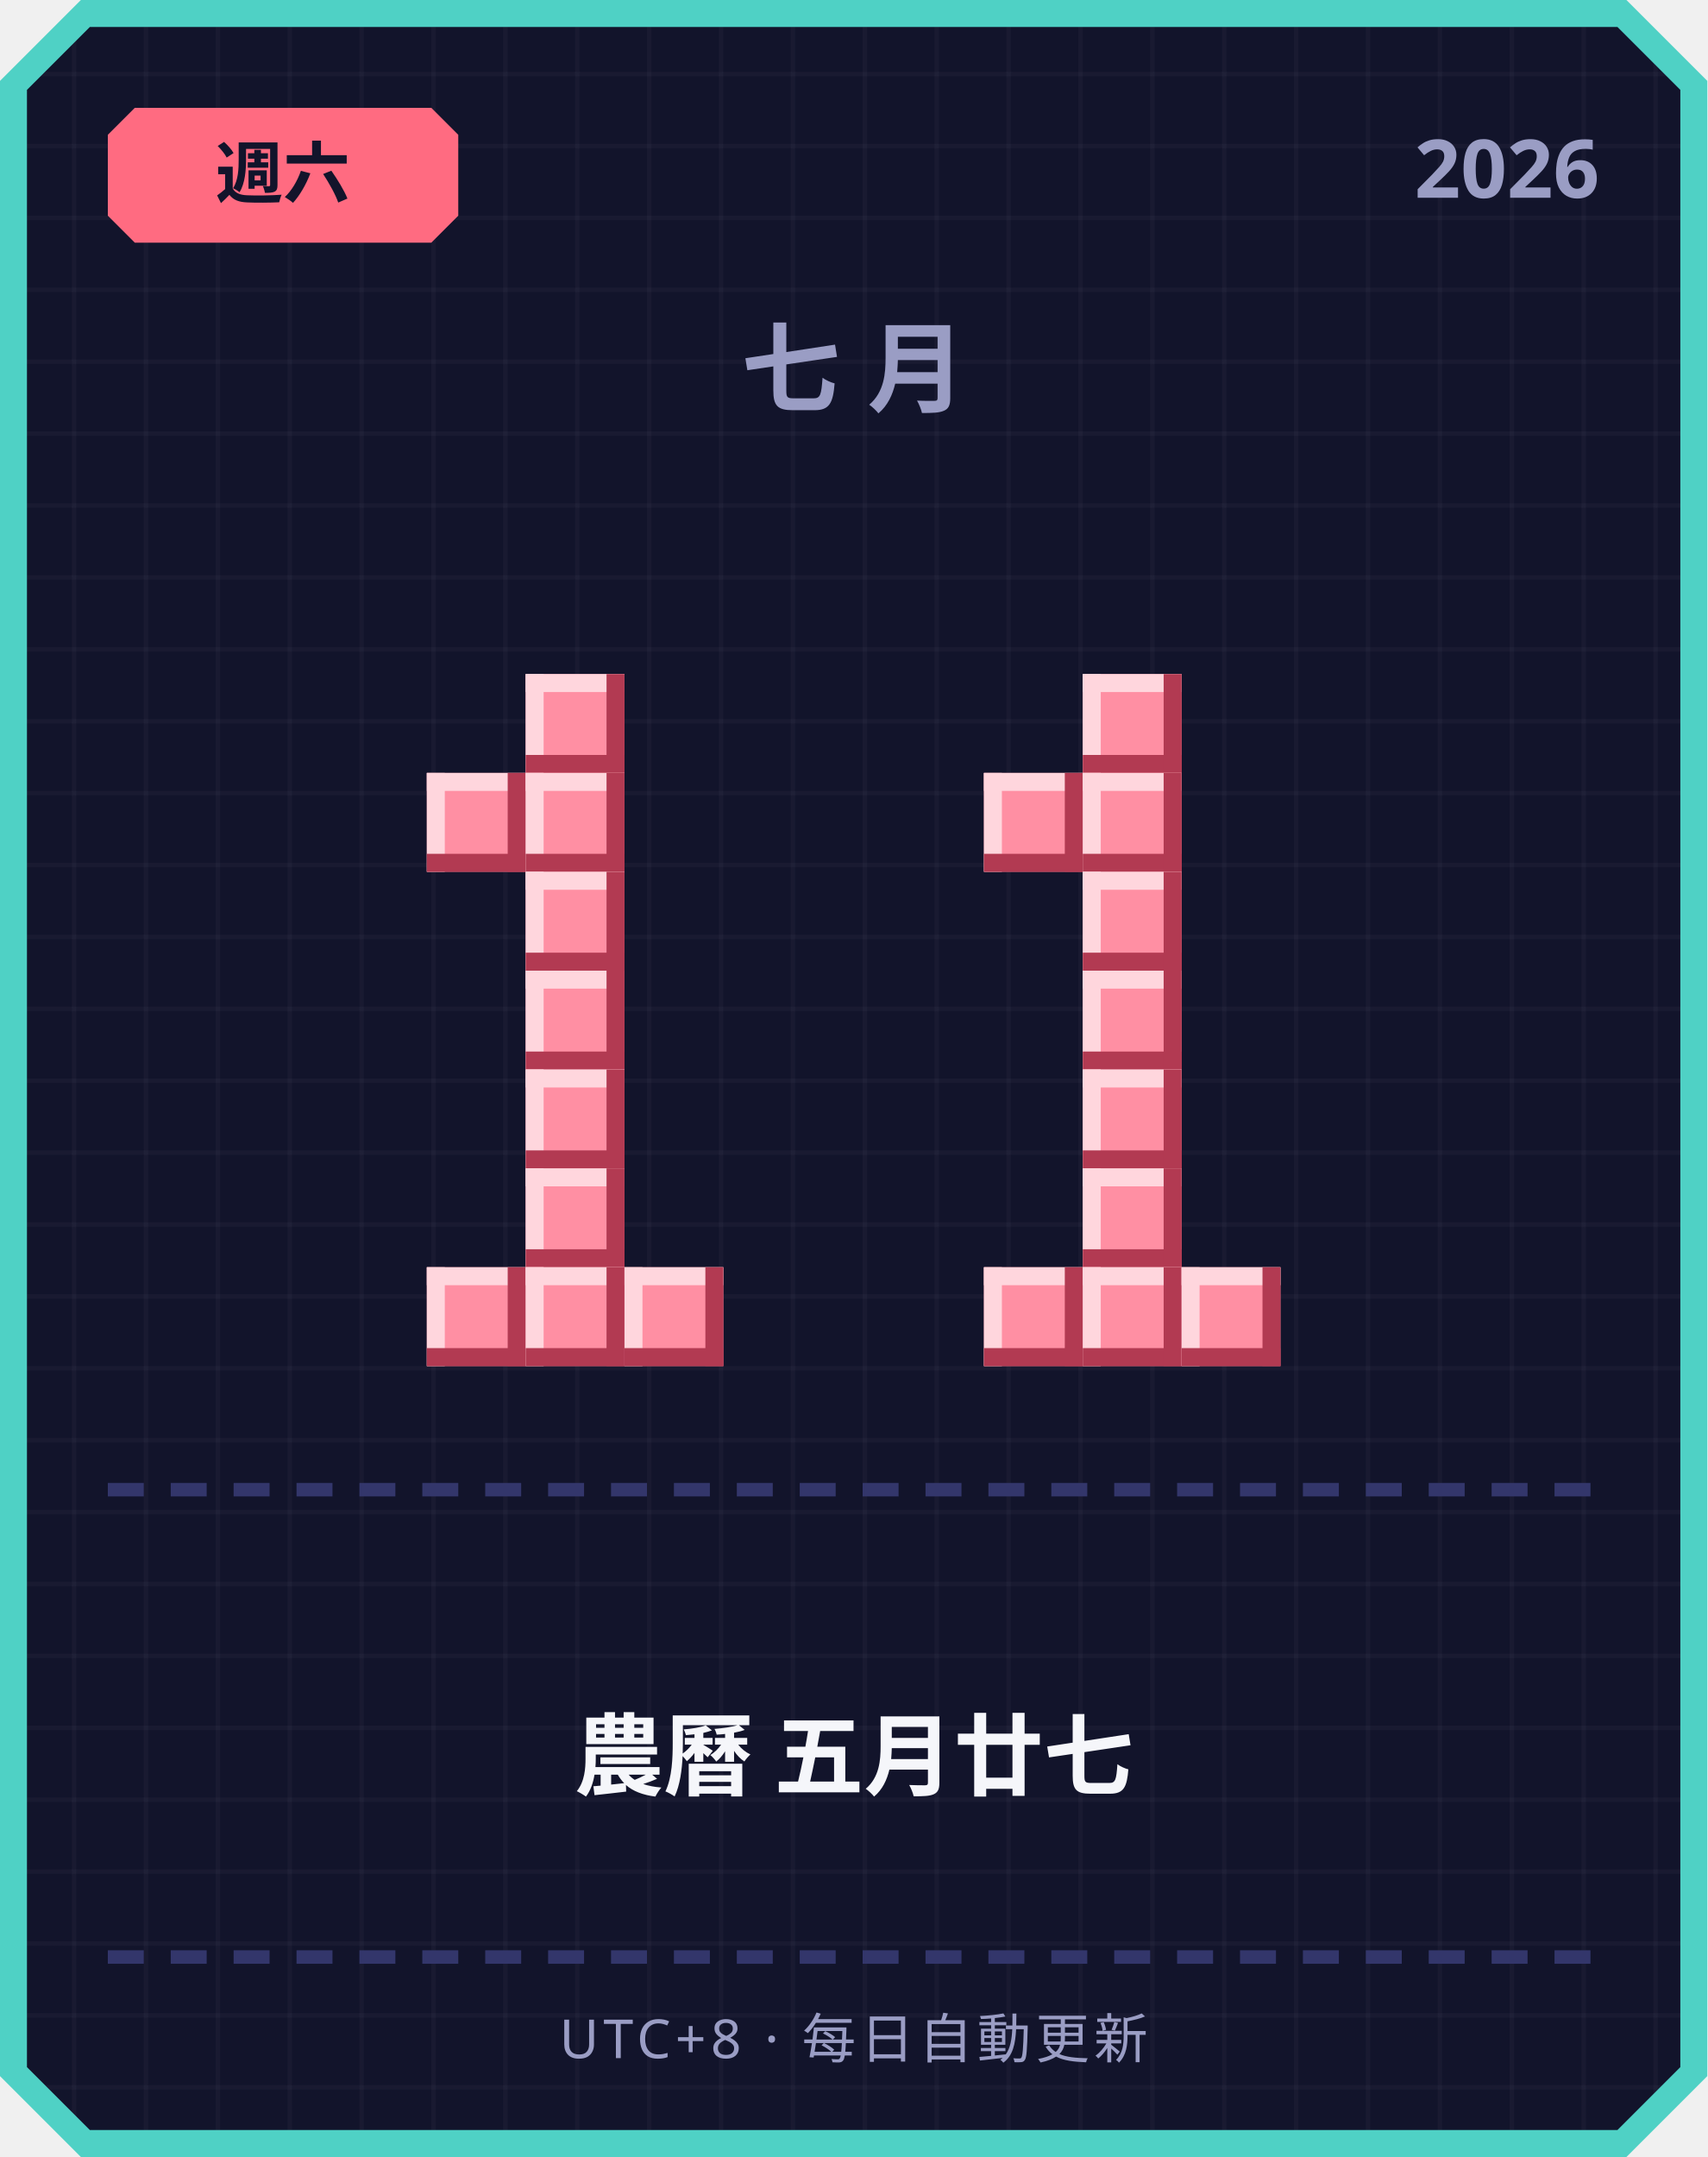
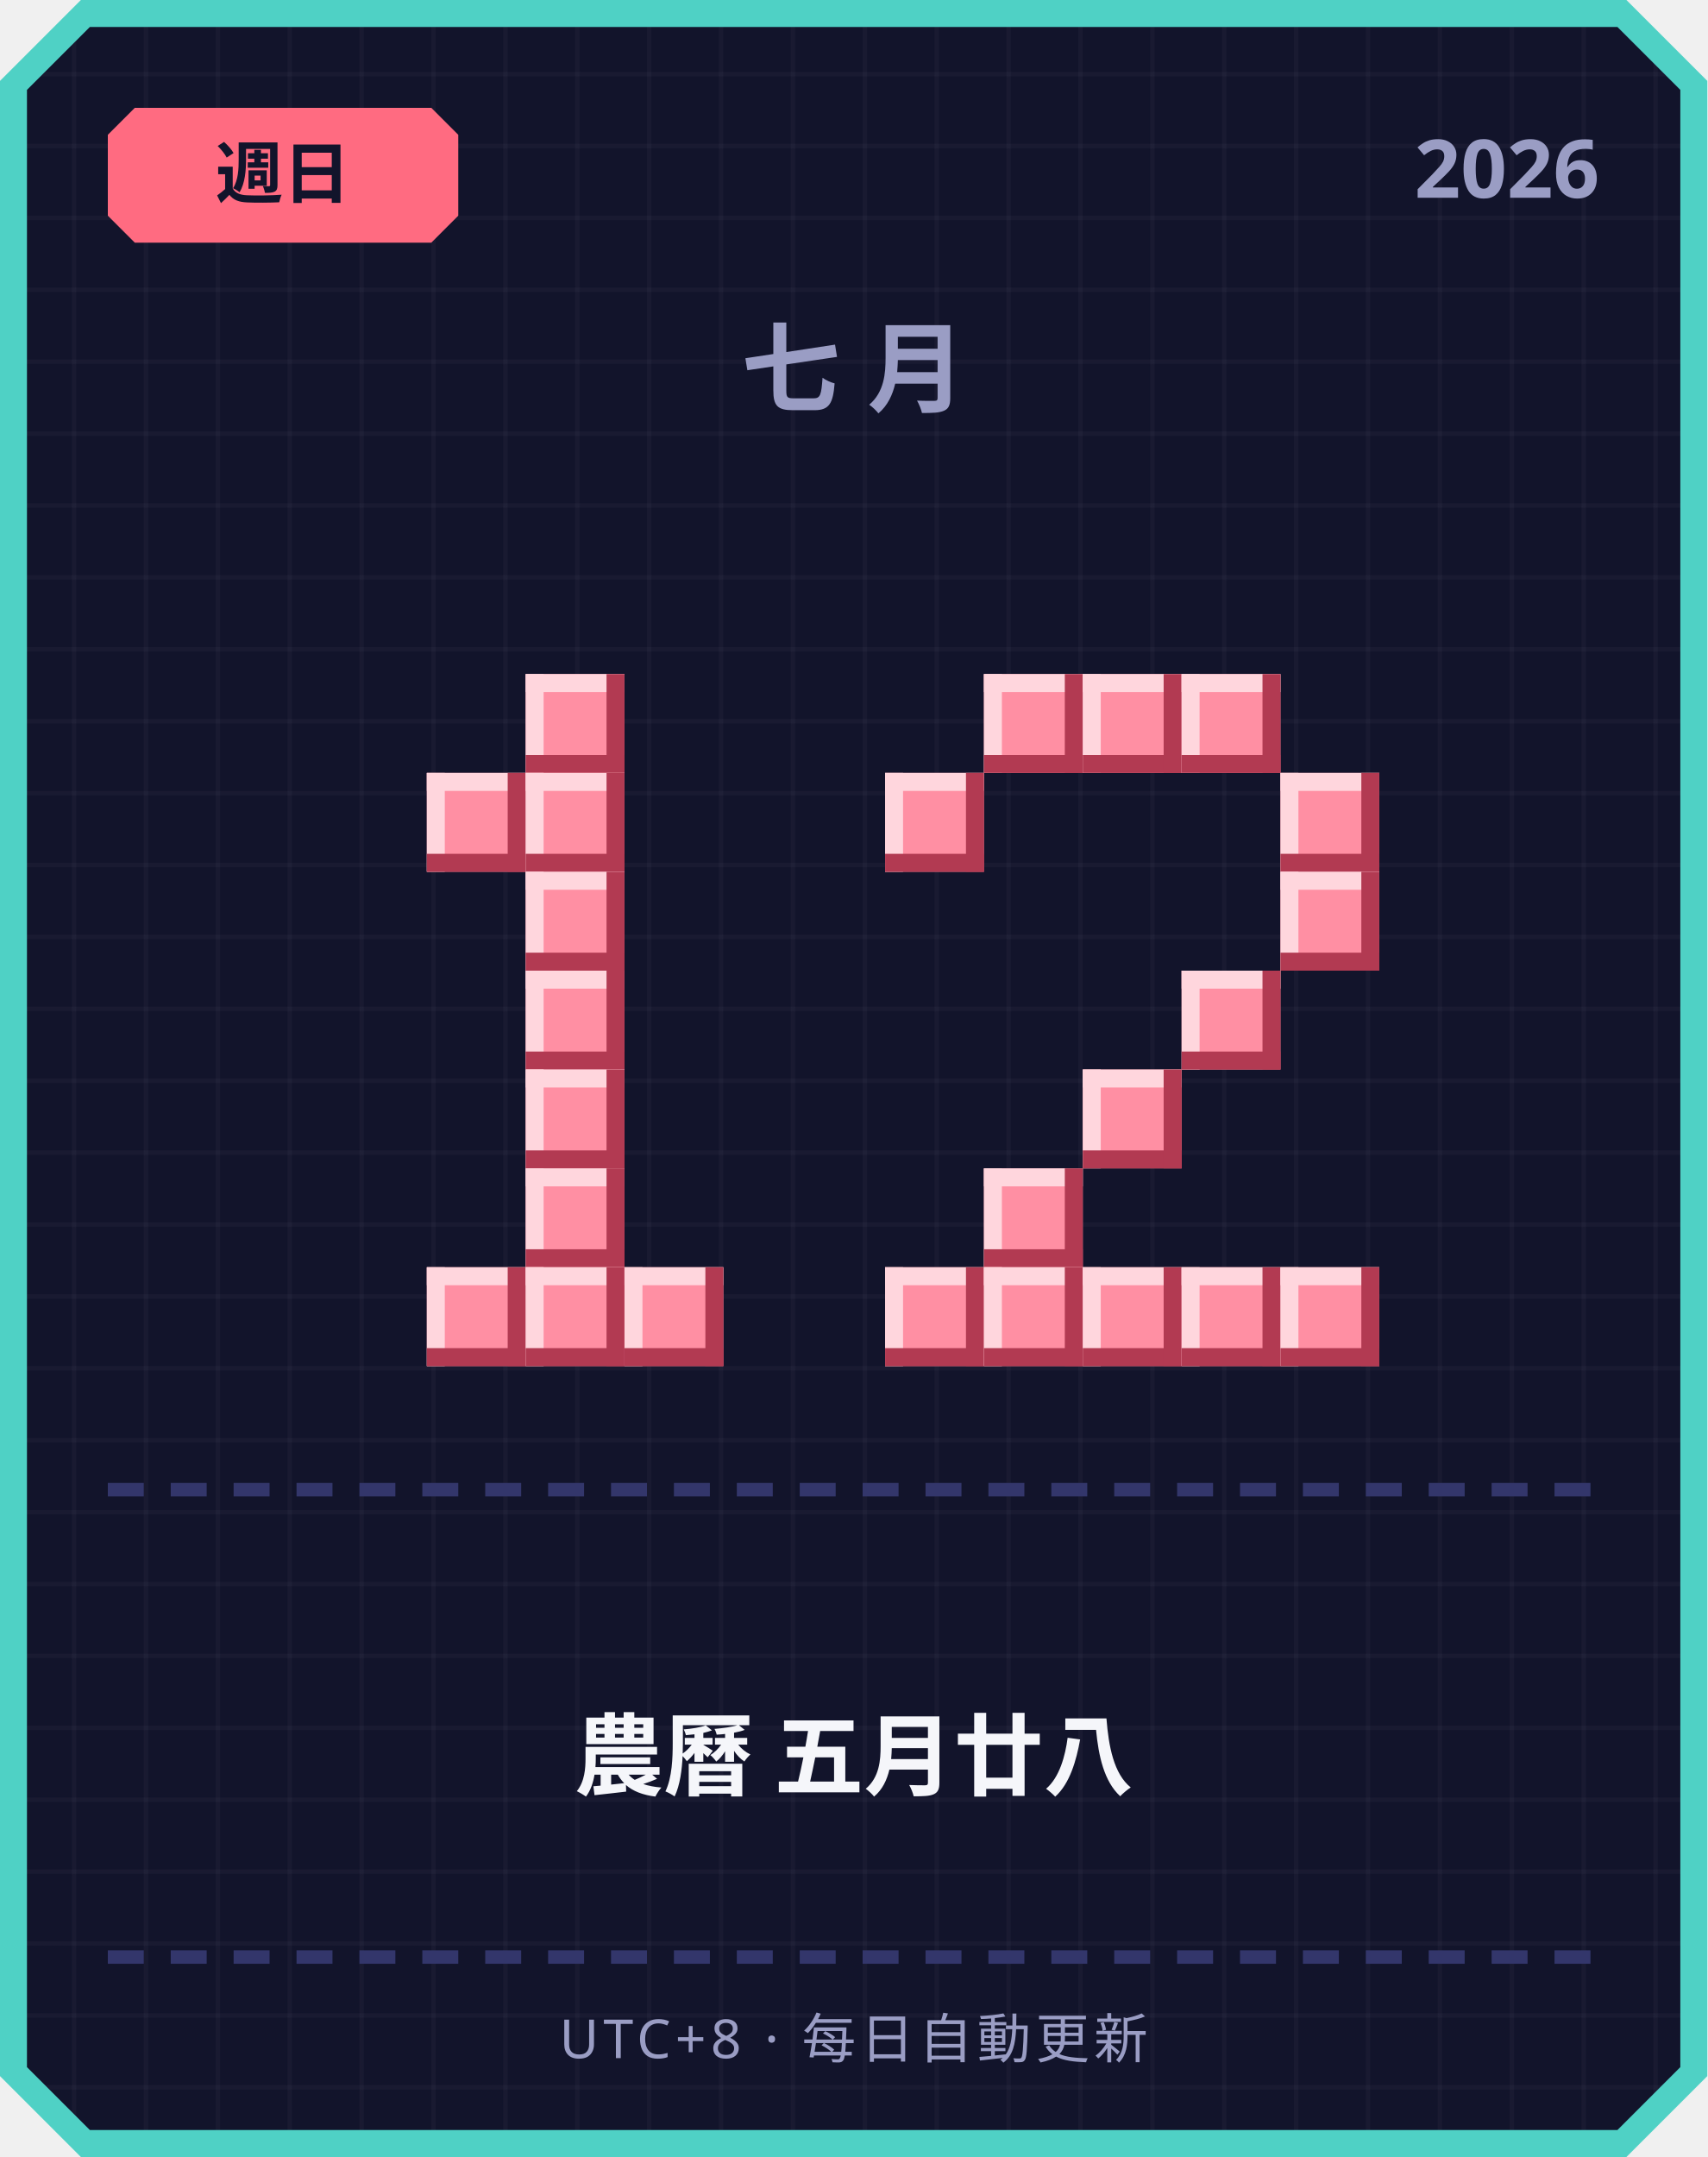
<svg xmlns="http://www.w3.org/2000/svg" width="380" height="480" viewBox="0 0 380 480">
  <defs>
    <pattern id="grid" width="16" height="16" patternUnits="userSpaceOnUse">
      <rect width="16" height="16" fill="#12142b" />
      <rect width="1" height="16" fill="#ffffff" opacity="0.03" />
      <rect width="16" height="1" fill="#ffffff" opacity="0.03" />
    </pattern>
  </defs>
  <path d="M 18,0 L 362,0 L 380,18 L 380,462 L 362,480 L 18,480 L 0,462 L 0,18 Z" fill="#4fd1c5" />
  <path d="M 20,6 L 360,6 L 374,20 L 374,460 L 360,474 L 20,474 L 6,460 L 6,20 Z" fill="url(#grid)" />
  <path d="M 30,24 L 96,24 L 102,30 L 102,48 L 96,54 L 30,54 L 24,48 L 24,30 Z" fill="#ff6b81" />
-   <text x="63" y="44" text-anchor="middle" font-family="'Segoe UI', sans-serif" font-size="15" font-weight="700" fill="#12142b">週六</text>
+   <text x="63" y="44" text-anchor="middle" font-family="'Segoe UI', sans-serif" font-size="15" font-weight="700" fill="#12142b">週日</text>
  <text x="356" y="44" text-anchor="end" font-family="'Segoe UI', sans-serif" font-size="18" font-weight="700" fill="#9a9dc4">2026</text>
  <text x="190" y="90" text-anchor="middle" font-family="'Segoe UI', sans-serif" font-size="22" font-weight="700" letter-spacing="6" fill="#9a9dc4">七月</text>
  <rect x="117" y="150" width="22" height="22" fill="#ff8fa3" />
  <rect x="117" y="150" width="22" height="4" fill="#ffd6dd" />
  <rect x="117" y="150" width="4" height="22" fill="#ffd6dd" />
  <rect x="117" y="168" width="22" height="4" fill="#b23a52" />
  <rect x="135" y="150" width="4" height="22" fill="#b23a52" />
  <rect x="95" y="172" width="22" height="22" fill="#ff8fa3" />
  <rect x="95" y="172" width="22" height="4" fill="#ffd6dd" />
  <rect x="95" y="172" width="4" height="22" fill="#ffd6dd" />
  <rect x="95" y="190" width="22" height="4" fill="#b23a52" />
  <rect x="113" y="172" width="4" height="22" fill="#b23a52" />
  <rect x="117" y="172" width="22" height="22" fill="#ff8fa3" />
  <rect x="117" y="172" width="22" height="4" fill="#ffd6dd" />
  <rect x="117" y="172" width="4" height="22" fill="#ffd6dd" />
  <rect x="117" y="190" width="22" height="4" fill="#b23a52" />
  <rect x="135" y="172" width="4" height="22" fill="#b23a52" />
  <rect x="117" y="194" width="22" height="22" fill="#ff8fa3" />
  <rect x="117" y="194" width="22" height="4" fill="#ffd6dd" />
  <rect x="117" y="194" width="4" height="22" fill="#ffd6dd" />
  <rect x="117" y="212" width="22" height="4" fill="#b23a52" />
  <rect x="135" y="194" width="4" height="22" fill="#b23a52" />
  <rect x="117" y="216" width="22" height="22" fill="#ff8fa3" />
  <rect x="117" y="216" width="22" height="4" fill="#ffd6dd" />
  <rect x="117" y="216" width="4" height="22" fill="#ffd6dd" />
  <rect x="117" y="234" width="22" height="4" fill="#b23a52" />
  <rect x="135" y="216" width="4" height="22" fill="#b23a52" />
  <rect x="117" y="238" width="22" height="22" fill="#ff8fa3" />
  <rect x="117" y="238" width="22" height="4" fill="#ffd6dd" />
  <rect x="117" y="238" width="4" height="22" fill="#ffd6dd" />
  <rect x="117" y="256" width="22" height="4" fill="#b23a52" />
  <rect x="135" y="238" width="4" height="22" fill="#b23a52" />
  <rect x="117" y="260" width="22" height="22" fill="#ff8fa3" />
  <rect x="117" y="260" width="22" height="4" fill="#ffd6dd" />
  <rect x="117" y="260" width="4" height="22" fill="#ffd6dd" />
  <rect x="117" y="278" width="22" height="4" fill="#b23a52" />
  <rect x="135" y="260" width="4" height="22" fill="#b23a52" />
  <rect x="95" y="282" width="22" height="22" fill="#ff8fa3" />
  <rect x="95" y="282" width="22" height="4" fill="#ffd6dd" />
  <rect x="95" y="282" width="4" height="22" fill="#ffd6dd" />
  <rect x="95" y="300" width="22" height="4" fill="#b23a52" />
  <rect x="113" y="282" width="4" height="22" fill="#b23a52" />
  <rect x="117" y="282" width="22" height="22" fill="#ff8fa3" />
  <rect x="117" y="282" width="22" height="4" fill="#ffd6dd" />
  <rect x="117" y="282" width="4" height="22" fill="#ffd6dd" />
  <rect x="117" y="300" width="22" height="4" fill="#b23a52" />
  <rect x="135" y="282" width="4" height="22" fill="#b23a52" />
  <rect x="139" y="282" width="22" height="22" fill="#ff8fa3" />
  <rect x="139" y="282" width="22" height="4" fill="#ffd6dd" />
  <rect x="139" y="282" width="4" height="22" fill="#ffd6dd" />
  <rect x="139" y="300" width="22" height="4" fill="#b23a52" />
  <rect x="157" y="282" width="4" height="22" fill="#b23a52" />
+   <rect x="219" y="150" width="22" height="22" fill="#ff8fa3" />
+   <rect x="219" y="150" width="22" height="4" fill="#ffd6dd" />
+   <rect x="219" y="150" width="4" height="22" fill="#ffd6dd" />
+   <rect x="219" y="168" width="22" height="4" fill="#b23a52" />
+   <rect x="237" y="150" width="4" height="22" fill="#b23a52" />
  <rect x="241" y="150" width="22" height="22" fill="#ff8fa3" />
  <rect x="241" y="150" width="22" height="4" fill="#ffd6dd" />
  <rect x="241" y="150" width="4" height="22" fill="#ffd6dd" />
  <rect x="241" y="168" width="22" height="4" fill="#b23a52" />
  <rect x="259" y="150" width="4" height="22" fill="#b23a52" />
-   <rect x="219" y="172" width="22" height="22" fill="#ff8fa3" />
-   <rect x="219" y="172" width="22" height="4" fill="#ffd6dd" />
-   <rect x="219" y="172" width="4" height="22" fill="#ffd6dd" />
-   <rect x="219" y="190" width="22" height="4" fill="#b23a52" />
-   <rect x="237" y="172" width="4" height="22" fill="#b23a52" />
-   <rect x="241" y="172" width="22" height="22" fill="#ff8fa3" />
-   <rect x="241" y="172" width="22" height="4" fill="#ffd6dd" />
-   <rect x="241" y="172" width="4" height="22" fill="#ffd6dd" />
-   <rect x="241" y="190" width="22" height="4" fill="#b23a52" />
-   <rect x="259" y="172" width="4" height="22" fill="#b23a52" />
-   <rect x="241" y="194" width="22" height="22" fill="#ff8fa3" />
-   <rect x="241" y="194" width="22" height="4" fill="#ffd6dd" />
-   <rect x="241" y="194" width="4" height="22" fill="#ffd6dd" />
-   <rect x="241" y="212" width="22" height="4" fill="#b23a52" />
-   <rect x="259" y="194" width="4" height="22" fill="#b23a52" />
-   <rect x="241" y="216" width="22" height="22" fill="#ff8fa3" />
-   <rect x="241" y="216" width="22" height="4" fill="#ffd6dd" />
-   <rect x="241" y="216" width="4" height="22" fill="#ffd6dd" />
-   <rect x="241" y="234" width="22" height="4" fill="#b23a52" />
-   <rect x="259" y="216" width="4" height="22" fill="#b23a52" />
+   <rect x="263" y="150" width="22" height="22" fill="#ff8fa3" />
+   <rect x="263" y="150" width="22" height="4" fill="#ffd6dd" />
+   <rect x="263" y="150" width="4" height="22" fill="#ffd6dd" />
+   <rect x="263" y="168" width="22" height="4" fill="#b23a52" />
+   <rect x="281" y="150" width="4" height="22" fill="#b23a52" />
+   <rect x="197" y="172" width="22" height="22" fill="#ff8fa3" />
+   <rect x="197" y="172" width="22" height="4" fill="#ffd6dd" />
+   <rect x="197" y="172" width="4" height="22" fill="#ffd6dd" />
+   <rect x="197" y="190" width="22" height="4" fill="#b23a52" />
+   <rect x="215" y="172" width="4" height="22" fill="#b23a52" />
+   <rect x="285" y="172" width="22" height="22" fill="#ff8fa3" />
+   <rect x="285" y="172" width="22" height="4" fill="#ffd6dd" />
+   <rect x="285" y="172" width="4" height="22" fill="#ffd6dd" />
+   <rect x="285" y="190" width="22" height="4" fill="#b23a52" />
+   <rect x="303" y="172" width="4" height="22" fill="#b23a52" />
+   <rect x="285" y="194" width="22" height="22" fill="#ff8fa3" />
+   <rect x="285" y="194" width="22" height="4" fill="#ffd6dd" />
+   <rect x="285" y="194" width="4" height="22" fill="#ffd6dd" />
+   <rect x="285" y="212" width="22" height="4" fill="#b23a52" />
+   <rect x="303" y="194" width="4" height="22" fill="#b23a52" />
+   <rect x="263" y="216" width="22" height="22" fill="#ff8fa3" />
+   <rect x="263" y="216" width="22" height="4" fill="#ffd6dd" />
+   <rect x="263" y="216" width="4" height="22" fill="#ffd6dd" />
+   <rect x="263" y="234" width="22" height="4" fill="#b23a52" />
+   <rect x="281" y="216" width="4" height="22" fill="#b23a52" />
  <rect x="241" y="238" width="22" height="22" fill="#ff8fa3" />
  <rect x="241" y="238" width="22" height="4" fill="#ffd6dd" />
  <rect x="241" y="238" width="4" height="22" fill="#ffd6dd" />
  <rect x="241" y="256" width="22" height="4" fill="#b23a52" />
  <rect x="259" y="238" width="4" height="22" fill="#b23a52" />
-   <rect x="241" y="260" width="22" height="22" fill="#ff8fa3" />
-   <rect x="241" y="260" width="22" height="4" fill="#ffd6dd" />
-   <rect x="241" y="260" width="4" height="22" fill="#ffd6dd" />
-   <rect x="241" y="278" width="22" height="4" fill="#b23a52" />
-   <rect x="259" y="260" width="4" height="22" fill="#b23a52" />
+   <rect x="219" y="260" width="22" height="22" fill="#ff8fa3" />
+   <rect x="219" y="260" width="22" height="4" fill="#ffd6dd" />
+   <rect x="219" y="260" width="4" height="22" fill="#ffd6dd" />
+   <rect x="219" y="278" width="22" height="4" fill="#b23a52" />
+   <rect x="237" y="260" width="4" height="22" fill="#b23a52" />
+   <rect x="197" y="282" width="22" height="22" fill="#ff8fa3" />
+   <rect x="197" y="282" width="22" height="4" fill="#ffd6dd" />
+   <rect x="197" y="282" width="4" height="22" fill="#ffd6dd" />
+   <rect x="197" y="300" width="22" height="4" fill="#b23a52" />
+   <rect x="215" y="282" width="4" height="22" fill="#b23a52" />
  <rect x="219" y="282" width="22" height="22" fill="#ff8fa3" />
  <rect x="219" y="282" width="22" height="4" fill="#ffd6dd" />
  <rect x="219" y="282" width="4" height="22" fill="#ffd6dd" />
  <rect x="219" y="300" width="22" height="4" fill="#b23a52" />
  <rect x="237" y="282" width="4" height="22" fill="#b23a52" />
  <rect x="241" y="282" width="22" height="22" fill="#ff8fa3" />
  <rect x="241" y="282" width="22" height="4" fill="#ffd6dd" />
  <rect x="241" y="282" width="4" height="22" fill="#ffd6dd" />
  <rect x="241" y="300" width="22" height="4" fill="#b23a52" />
  <rect x="259" y="282" width="4" height="22" fill="#b23a52" />
  <rect x="263" y="282" width="22" height="22" fill="#ff8fa3" />
  <rect x="263" y="282" width="22" height="4" fill="#ffd6dd" />
  <rect x="263" y="282" width="4" height="22" fill="#ffd6dd" />
  <rect x="263" y="300" width="22" height="4" fill="#b23a52" />
  <rect x="281" y="282" width="4" height="22" fill="#b23a52" />
+   <rect x="285" y="282" width="22" height="22" fill="#ff8fa3" />
+   <rect x="285" y="282" width="22" height="4" fill="#ffd6dd" />
+   <rect x="285" y="282" width="4" height="22" fill="#ffd6dd" />
+   <rect x="285" y="300" width="22" height="4" fill="#b23a52" />
+   <rect x="303" y="282" width="4" height="22" fill="#b23a52" />
  <rect x="24" y="330" width="8" height="3" fill="#33366b" />
  <rect x="38" y="330" width="8" height="3" fill="#33366b" />
  <rect x="52" y="330" width="8" height="3" fill="#33366b" />
  <rect x="66" y="330" width="8" height="3" fill="#33366b" />
  <rect x="80" y="330" width="8" height="3" fill="#33366b" />
  <rect x="94" y="330" width="8" height="3" fill="#33366b" />
  <rect x="108" y="330" width="8" height="3" fill="#33366b" />
  <rect x="122" y="330" width="8" height="3" fill="#33366b" />
  <rect x="136" y="330" width="8" height="3" fill="#33366b" />
  <rect x="150" y="330" width="8" height="3" fill="#33366b" />
  <rect x="164" y="330" width="8" height="3" fill="#33366b" />
  <rect x="178" y="330" width="8" height="3" fill="#33366b" />
  <rect x="192" y="330" width="8" height="3" fill="#33366b" />
  <rect x="206" y="330" width="8" height="3" fill="#33366b" />
  <rect x="220" y="330" width="8" height="3" fill="#33366b" />
  <rect x="234" y="330" width="8" height="3" fill="#33366b" />
  <rect x="248" y="330" width="8" height="3" fill="#33366b" />
  <rect x="262" y="330" width="8" height="3" fill="#33366b" />
  <rect x="276" y="330" width="8" height="3" fill="#33366b" />
  <rect x="290" y="330" width="8" height="3" fill="#33366b" />
  <rect x="304" y="330" width="8" height="3" fill="#33366b" />
  <rect x="318" y="330" width="8" height="3" fill="#33366b" />
  <rect x="332" y="330" width="8" height="3" fill="#33366b" />
  <rect x="346" y="330" width="8" height="3" fill="#33366b" />
-   <text x="190" y="398" text-anchor="middle" font-family="'Segoe UI', 'Microsoft JhengHei', sans-serif" font-size="20" font-weight="700" fill="#f5f6fa">農曆 五月廿七</text>
+   <text x="190" y="398" text-anchor="middle" font-family="'Segoe UI', 'Microsoft JhengHei', sans-serif" font-size="20" font-weight="700" fill="#f5f6fa">農曆 五月廿八</text>
  <rect x="24" y="434" width="8" height="3" fill="#33366b" />
  <rect x="38" y="434" width="8" height="3" fill="#33366b" />
  <rect x="52" y="434" width="8" height="3" fill="#33366b" />
  <rect x="66" y="434" width="8" height="3" fill="#33366b" />
  <rect x="80" y="434" width="8" height="3" fill="#33366b" />
  <rect x="94" y="434" width="8" height="3" fill="#33366b" />
  <rect x="108" y="434" width="8" height="3" fill="#33366b" />
  <rect x="122" y="434" width="8" height="3" fill="#33366b" />
  <rect x="136" y="434" width="8" height="3" fill="#33366b" />
  <rect x="150" y="434" width="8" height="3" fill="#33366b" />
  <rect x="164" y="434" width="8" height="3" fill="#33366b" />
  <rect x="178" y="434" width="8" height="3" fill="#33366b" />
  <rect x="192" y="434" width="8" height="3" fill="#33366b" />
  <rect x="206" y="434" width="8" height="3" fill="#33366b" />
  <rect x="220" y="434" width="8" height="3" fill="#33366b" />
  <rect x="234" y="434" width="8" height="3" fill="#33366b" />
  <rect x="248" y="434" width="8" height="3" fill="#33366b" />
  <rect x="262" y="434" width="8" height="3" fill="#33366b" />
  <rect x="276" y="434" width="8" height="3" fill="#33366b" />
  <rect x="290" y="434" width="8" height="3" fill="#33366b" />
  <rect x="304" y="434" width="8" height="3" fill="#33366b" />
  <rect x="318" y="434" width="8" height="3" fill="#33366b" />
  <rect x="332" y="434" width="8" height="3" fill="#33366b" />
  <rect x="346" y="434" width="8" height="3" fill="#33366b" />
  <text x="190" y="458" text-anchor="middle" font-family="'Segoe UI', sans-serif" font-size="12" letter-spacing="1" fill="#9a9dc4">UTC+8 · 每日自動更新</text>
</svg>
